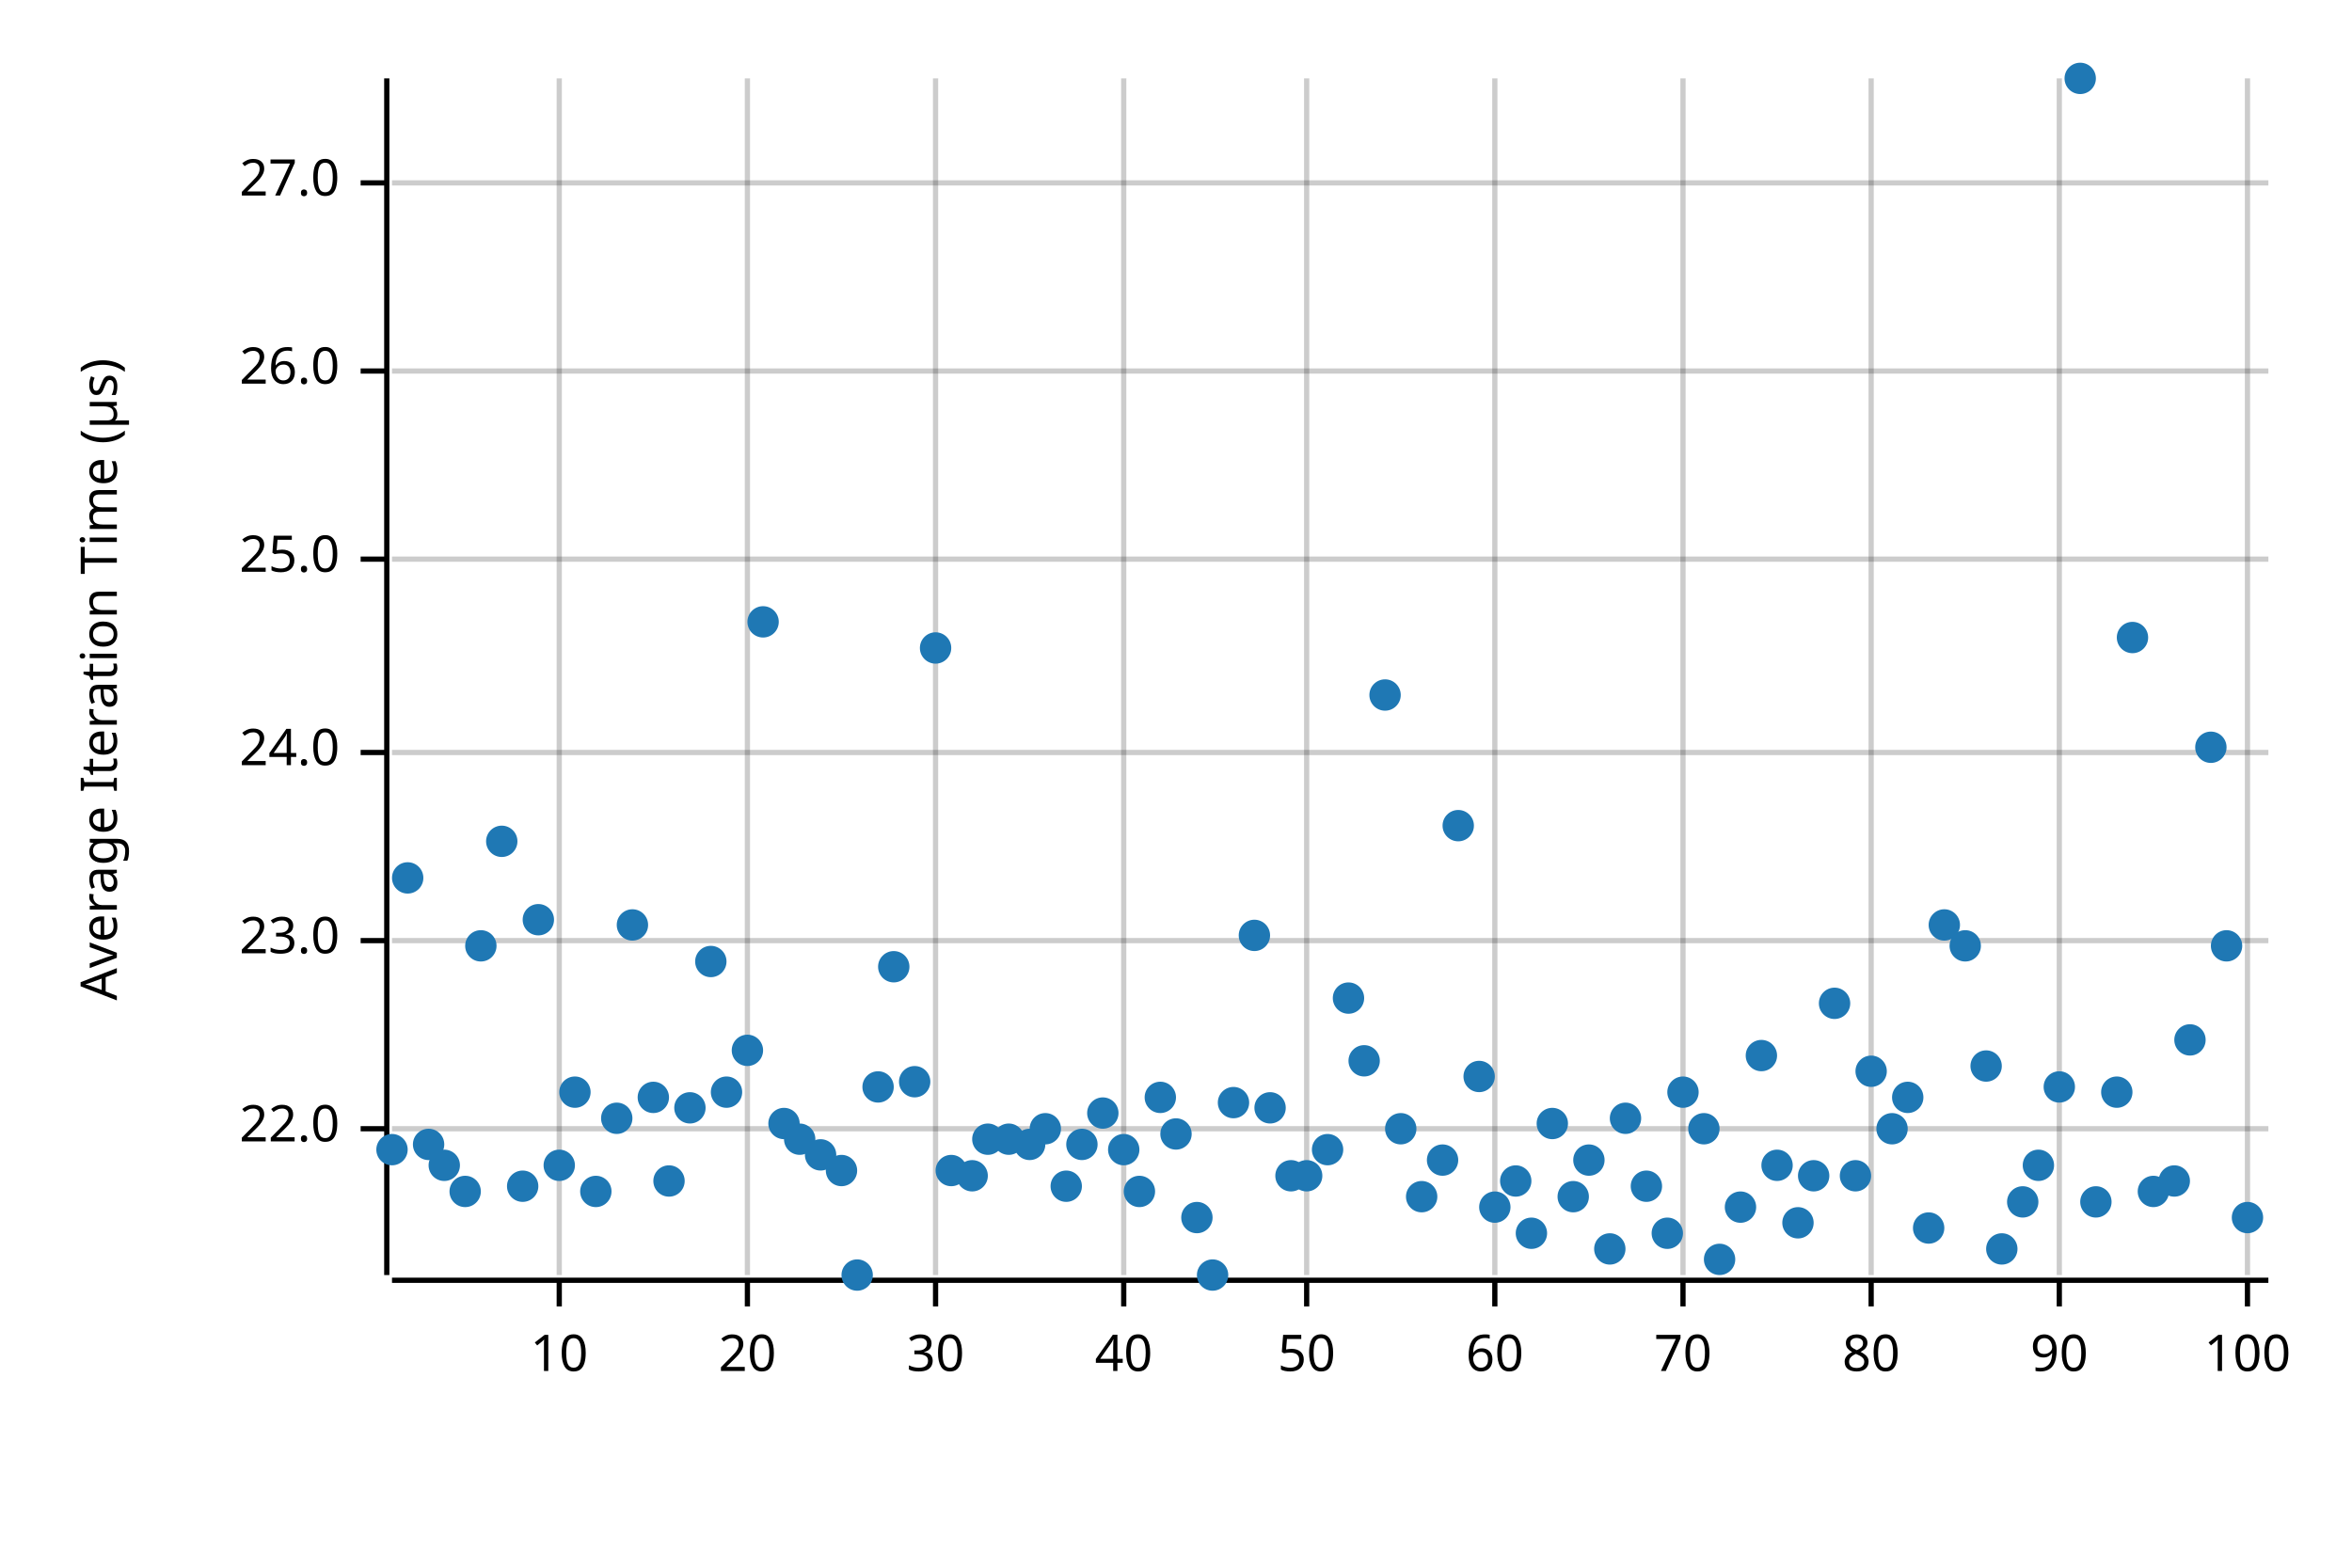
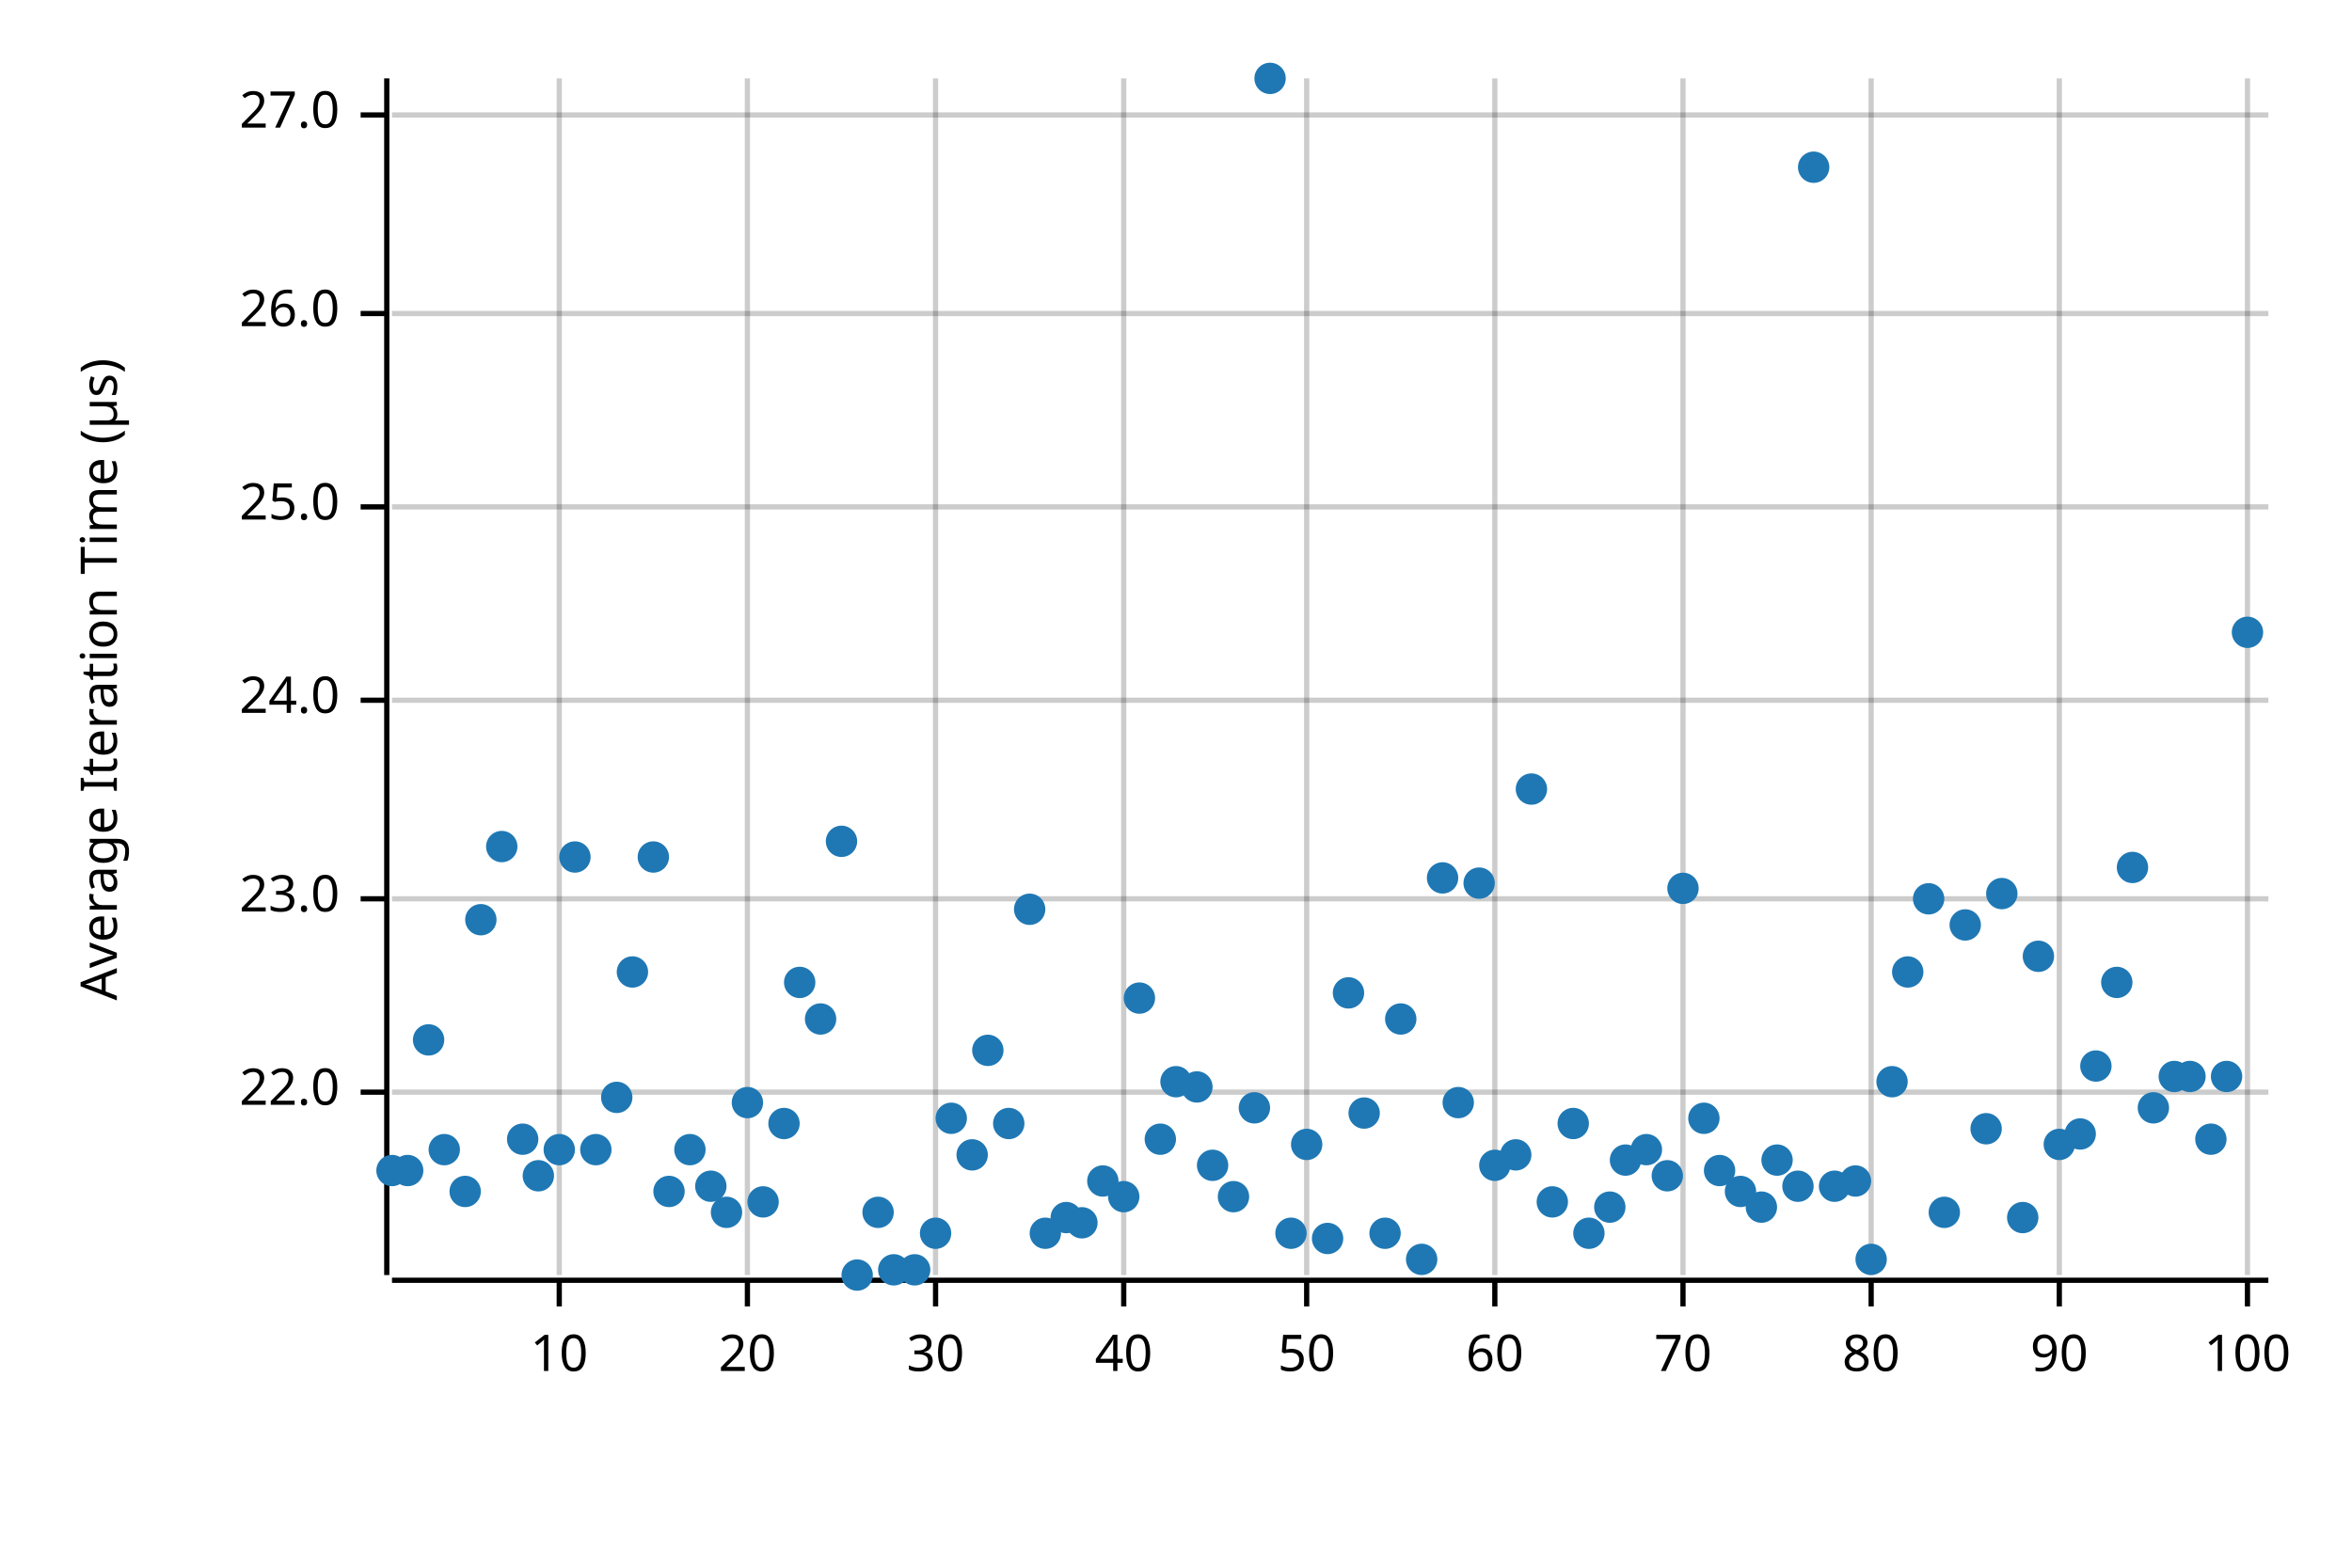
<svg xmlns="http://www.w3.org/2000/svg" width="450" height="300" viewBox="0 0 450 300">
  <text x="15" y="130" dy="0.76em" text-anchor="middle" font-family="sans-serif" font-size="9.677" opacity="1" fill="#000000" transform="rotate(270, 15, 130)">
Average Iteration Time (µs)
</text>
  <line opacity="0.2" stroke="#000000" stroke-width="1" x1="107" y1="244" x2="107" y2="15" />
  <line opacity="0.2" stroke="#000000" stroke-width="1" x1="143" y1="244" x2="143" y2="15" />
  <line opacity="0.2" stroke="#000000" stroke-width="1" x1="179" y1="244" x2="179" y2="15" />
  <line opacity="0.2" stroke="#000000" stroke-width="1" x1="215" y1="244" x2="215" y2="15" />
  <line opacity="0.2" stroke="#000000" stroke-width="1" x1="250" y1="244" x2="250" y2="15" />
  <line opacity="0.2" stroke="#000000" stroke-width="1" x1="286" y1="244" x2="286" y2="15" />
  <line opacity="0.2" stroke="#000000" stroke-width="1" x1="322" y1="244" x2="322" y2="15" />
  <line opacity="0.2" stroke="#000000" stroke-width="1" x1="358" y1="244" x2="358" y2="15" />
  <line opacity="0.2" stroke="#000000" stroke-width="1" x1="394" y1="244" x2="394" y2="15" />
  <line opacity="0.2" stroke="#000000" stroke-width="1" x1="430" y1="244" x2="430" y2="15" />
-   <line opacity="0.2" stroke="#000000" stroke-width="1" x1="75" y1="216" x2="434" y2="216" />
-   <line opacity="0.2" stroke="#000000" stroke-width="1" x1="75" y1="180" x2="434" y2="180" />
-   <line opacity="0.2" stroke="#000000" stroke-width="1" x1="75" y1="144" x2="434" y2="144" />
-   <line opacity="0.2" stroke="#000000" stroke-width="1" x1="75" y1="107" x2="434" y2="107" />
-   <line opacity="0.2" stroke="#000000" stroke-width="1" x1="75" y1="71" x2="434" y2="71" />
-   <line opacity="0.2" stroke="#000000" stroke-width="1" x1="75" y1="35" x2="434" y2="35" />
+   <line opacity="0.2" stroke="#000000" stroke-width="1" x1="75" y1="209" x2="434" y2="209" />
+   <line opacity="0.2" stroke="#000000" stroke-width="1" x1="75" y1="172" x2="434" y2="172" />
+   <line opacity="0.2" stroke="#000000" stroke-width="1" x1="75" y1="134" x2="434" y2="134" />
+   <line opacity="0.2" stroke="#000000" stroke-width="1" x1="75" y1="97" x2="434" y2="97" />
+   <line opacity="0.2" stroke="#000000" stroke-width="1" x1="75" y1="60" x2="434" y2="60" />
+   <line opacity="0.2" stroke="#000000" stroke-width="1" x1="75" y1="22" x2="434" y2="22" />
  <polyline fill="none" opacity="1" stroke="#000000" stroke-width="1" points="74,15 74,244 " />
-   <text x="65" y="216" dy="0.5ex" text-anchor="end" font-family="sans-serif" font-size="9.677" opacity="1" fill="#000000">
+   <text x="65" y="209" dy="0.5ex" text-anchor="end" font-family="sans-serif" font-size="9.677" opacity="1" fill="#000000">
22.0
</text>
-   <polyline fill="none" opacity="1" stroke="#000000" stroke-width="1" points="69,216 74,216 " />
-   <text x="65" y="180" dy="0.5ex" text-anchor="end" font-family="sans-serif" font-size="9.677" opacity="1" fill="#000000">
+   <polyline fill="none" opacity="1" stroke="#000000" stroke-width="1" points="69,209 74,209 " />
+   <text x="65" y="172" dy="0.5ex" text-anchor="end" font-family="sans-serif" font-size="9.677" opacity="1" fill="#000000">
23.0
</text>
-   <polyline fill="none" opacity="1" stroke="#000000" stroke-width="1" points="69,180 74,180 " />
-   <text x="65" y="144" dy="0.5ex" text-anchor="end" font-family="sans-serif" font-size="9.677" opacity="1" fill="#000000">
+   <polyline fill="none" opacity="1" stroke="#000000" stroke-width="1" points="69,172 74,172 " />
+   <text x="65" y="134" dy="0.5ex" text-anchor="end" font-family="sans-serif" font-size="9.677" opacity="1" fill="#000000">
24.0
</text>
-   <polyline fill="none" opacity="1" stroke="#000000" stroke-width="1" points="69,144 74,144 " />
-   <text x="65" y="107" dy="0.5ex" text-anchor="end" font-family="sans-serif" font-size="9.677" opacity="1" fill="#000000">
+   <polyline fill="none" opacity="1" stroke="#000000" stroke-width="1" points="69,134 74,134 " />
+   <text x="65" y="97" dy="0.5ex" text-anchor="end" font-family="sans-serif" font-size="9.677" opacity="1" fill="#000000">
25.0
</text>
-   <polyline fill="none" opacity="1" stroke="#000000" stroke-width="1" points="69,107 74,107 " />
-   <text x="65" y="71" dy="0.5ex" text-anchor="end" font-family="sans-serif" font-size="9.677" opacity="1" fill="#000000">
+   <polyline fill="none" opacity="1" stroke="#000000" stroke-width="1" points="69,97 74,97 " />
+   <text x="65" y="60" dy="0.5ex" text-anchor="end" font-family="sans-serif" font-size="9.677" opacity="1" fill="#000000">
26.0
</text>
-   <polyline fill="none" opacity="1" stroke="#000000" stroke-width="1" points="69,71 74,71 " />
-   <text x="65" y="35" dy="0.5ex" text-anchor="end" font-family="sans-serif" font-size="9.677" opacity="1" fill="#000000">
+   <polyline fill="none" opacity="1" stroke="#000000" stroke-width="1" points="69,60 74,60 " />
+   <text x="65" y="22" dy="0.5ex" text-anchor="end" font-family="sans-serif" font-size="9.677" opacity="1" fill="#000000">
27.0
</text>
-   <polyline fill="none" opacity="1" stroke="#000000" stroke-width="1" points="69,35 74,35 " />
+   <polyline fill="none" opacity="1" stroke="#000000" stroke-width="1" points="69,22 74,22 " />
  <polyline fill="none" opacity="1" stroke="#000000" stroke-width="1" points="75,245 434,245 " />
  <text x="107" y="255" dy="0.76em" text-anchor="middle" font-family="sans-serif" font-size="9.677" opacity="1" fill="#000000">
10
</text>
  <polyline fill="none" opacity="1" stroke="#000000" stroke-width="1" points="107,245 107,250 " />
  <text x="143" y="255" dy="0.76em" text-anchor="middle" font-family="sans-serif" font-size="9.677" opacity="1" fill="#000000">
20
</text>
  <polyline fill="none" opacity="1" stroke="#000000" stroke-width="1" points="143,245 143,250 " />
  <text x="179" y="255" dy="0.76em" text-anchor="middle" font-family="sans-serif" font-size="9.677" opacity="1" fill="#000000">
30
</text>
  <polyline fill="none" opacity="1" stroke="#000000" stroke-width="1" points="179,245 179,250 " />
  <text x="215" y="255" dy="0.76em" text-anchor="middle" font-family="sans-serif" font-size="9.677" opacity="1" fill="#000000">
40
</text>
  <polyline fill="none" opacity="1" stroke="#000000" stroke-width="1" points="215,245 215,250 " />
  <text x="250" y="255" dy="0.76em" text-anchor="middle" font-family="sans-serif" font-size="9.677" opacity="1" fill="#000000">
50
</text>
  <polyline fill="none" opacity="1" stroke="#000000" stroke-width="1" points="250,245 250,250 " />
  <text x="286" y="255" dy="0.76em" text-anchor="middle" font-family="sans-serif" font-size="9.677" opacity="1" fill="#000000">
60
</text>
  <polyline fill="none" opacity="1" stroke="#000000" stroke-width="1" points="286,245 286,250 " />
  <text x="322" y="255" dy="0.76em" text-anchor="middle" font-family="sans-serif" font-size="9.677" opacity="1" fill="#000000">
70
</text>
  <polyline fill="none" opacity="1" stroke="#000000" stroke-width="1" points="322,245 322,250 " />
  <text x="358" y="255" dy="0.76em" text-anchor="middle" font-family="sans-serif" font-size="9.677" opacity="1" fill="#000000">
80
</text>
  <polyline fill="none" opacity="1" stroke="#000000" stroke-width="1" points="358,245 358,250 " />
  <text x="394" y="255" dy="0.76em" text-anchor="middle" font-family="sans-serif" font-size="9.677" opacity="1" fill="#000000">
90
</text>
  <polyline fill="none" opacity="1" stroke="#000000" stroke-width="1" points="394,245 394,250 " />
  <text x="430" y="255" dy="0.76em" text-anchor="middle" font-family="sans-serif" font-size="9.677" opacity="1" fill="#000000">
100
</text>
  <polyline fill="none" opacity="1" stroke="#000000" stroke-width="1" points="430,245 430,250 " />
-   <circle cx="75" cy="220" r="3" opacity="1" fill="#1F78B4" stroke="none" stroke-width="1" />
-   <circle cx="78" cy="168" r="3" opacity="1" fill="#1F78B4" stroke="none" stroke-width="1" />
-   <circle cx="82" cy="219" r="3" opacity="1" fill="#1F78B4" stroke="none" stroke-width="1" />
-   <circle cx="85" cy="223" r="3" opacity="1" fill="#1F78B4" stroke="none" stroke-width="1" />
+   <circle cx="75" cy="224" r="3" opacity="1" fill="#1F78B4" stroke="none" stroke-width="1" />
+   <circle cx="78" cy="224" r="3" opacity="1" fill="#1F78B4" stroke="none" stroke-width="1" />
+   <circle cx="82" cy="199" r="3" opacity="1" fill="#1F78B4" stroke="none" stroke-width="1" />
+   <circle cx="85" cy="220" r="3" opacity="1" fill="#1F78B4" stroke="none" stroke-width="1" />
  <circle cx="89" cy="228" r="3" opacity="1" fill="#1F78B4" stroke="none" stroke-width="1" />
-   <circle cx="92" cy="181" r="3" opacity="1" fill="#1F78B4" stroke="none" stroke-width="1" />
-   <circle cx="96" cy="161" r="3" opacity="1" fill="#1F78B4" stroke="none" stroke-width="1" />
-   <circle cx="100" cy="227" r="3" opacity="1" fill="#1F78B4" stroke="none" stroke-width="1" />
-   <circle cx="103" cy="176" r="3" opacity="1" fill="#1F78B4" stroke="none" stroke-width="1" />
-   <circle cx="107" cy="223" r="3" opacity="1" fill="#1F78B4" stroke="none" stroke-width="1" />
-   <circle cx="110" cy="209" r="3" opacity="1" fill="#1F78B4" stroke="none" stroke-width="1" />
-   <circle cx="114" cy="228" r="3" opacity="1" fill="#1F78B4" stroke="none" stroke-width="1" />
-   <circle cx="118" cy="214" r="3" opacity="1" fill="#1F78B4" stroke="none" stroke-width="1" />
-   <circle cx="121" cy="177" r="3" opacity="1" fill="#1F78B4" stroke="none" stroke-width="1" />
-   <circle cx="125" cy="210" r="3" opacity="1" fill="#1F78B4" stroke="none" stroke-width="1" />
-   <circle cx="128" cy="226" r="3" opacity="1" fill="#1F78B4" stroke="none" stroke-width="1" />
-   <circle cx="132" cy="212" r="3" opacity="1" fill="#1F78B4" stroke="none" stroke-width="1" />
-   <circle cx="136" cy="184" r="3" opacity="1" fill="#1F78B4" stroke="none" stroke-width="1" />
-   <circle cx="139" cy="209" r="3" opacity="1" fill="#1F78B4" stroke="none" stroke-width="1" />
-   <circle cx="143" cy="201" r="3" opacity="1" fill="#1F78B4" stroke="none" stroke-width="1" />
-   <circle cx="146" cy="119" r="3" opacity="1" fill="#1F78B4" stroke="none" stroke-width="1" />
+   <circle cx="92" cy="176" r="3" opacity="1" fill="#1F78B4" stroke="none" stroke-width="1" />
+   <circle cx="96" cy="162" r="3" opacity="1" fill="#1F78B4" stroke="none" stroke-width="1" />
+   <circle cx="100" cy="218" r="3" opacity="1" fill="#1F78B4" stroke="none" stroke-width="1" />
+   <circle cx="103" cy="225" r="3" opacity="1" fill="#1F78B4" stroke="none" stroke-width="1" />
+   <circle cx="107" cy="220" r="3" opacity="1" fill="#1F78B4" stroke="none" stroke-width="1" />
+   <circle cx="110" cy="164" r="3" opacity="1" fill="#1F78B4" stroke="none" stroke-width="1" />
+   <circle cx="114" cy="220" r="3" opacity="1" fill="#1F78B4" stroke="none" stroke-width="1" />
+   <circle cx="118" cy="210" r="3" opacity="1" fill="#1F78B4" stroke="none" stroke-width="1" />
+   <circle cx="121" cy="186" r="3" opacity="1" fill="#1F78B4" stroke="none" stroke-width="1" />
+   <circle cx="125" cy="164" r="3" opacity="1" fill="#1F78B4" stroke="none" stroke-width="1" />
+   <circle cx="128" cy="228" r="3" opacity="1" fill="#1F78B4" stroke="none" stroke-width="1" />
+   <circle cx="132" cy="220" r="3" opacity="1" fill="#1F78B4" stroke="none" stroke-width="1" />
+   <circle cx="136" cy="227" r="3" opacity="1" fill="#1F78B4" stroke="none" stroke-width="1" />
+   <circle cx="139" cy="232" r="3" opacity="1" fill="#1F78B4" stroke="none" stroke-width="1" />
+   <circle cx="143" cy="211" r="3" opacity="1" fill="#1F78B4" stroke="none" stroke-width="1" />
+   <circle cx="146" cy="230" r="3" opacity="1" fill="#1F78B4" stroke="none" stroke-width="1" />
  <circle cx="150" cy="215" r="3" opacity="1" fill="#1F78B4" stroke="none" stroke-width="1" />
-   <circle cx="153" cy="218" r="3" opacity="1" fill="#1F78B4" stroke="none" stroke-width="1" />
-   <circle cx="157" cy="221" r="3" opacity="1" fill="#1F78B4" stroke="none" stroke-width="1" />
-   <circle cx="161" cy="224" r="3" opacity="1" fill="#1F78B4" stroke="none" stroke-width="1" />
+   <circle cx="153" cy="188" r="3" opacity="1" fill="#1F78B4" stroke="none" stroke-width="1" />
+   <circle cx="157" cy="195" r="3" opacity="1" fill="#1F78B4" stroke="none" stroke-width="1" />
+   <circle cx="161" cy="161" r="3" opacity="1" fill="#1F78B4" stroke="none" stroke-width="1" />
  <circle cx="164" cy="244" r="3" opacity="1" fill="#1F78B4" stroke="none" stroke-width="1" />
-   <circle cx="168" cy="208" r="3" opacity="1" fill="#1F78B4" stroke="none" stroke-width="1" />
-   <circle cx="171" cy="185" r="3" opacity="1" fill="#1F78B4" stroke="none" stroke-width="1" />
-   <circle cx="175" cy="207" r="3" opacity="1" fill="#1F78B4" stroke="none" stroke-width="1" />
-   <circle cx="179" cy="124" r="3" opacity="1" fill="#1F78B4" stroke="none" stroke-width="1" />
-   <circle cx="182" cy="224" r="3" opacity="1" fill="#1F78B4" stroke="none" stroke-width="1" />
-   <circle cx="186" cy="225" r="3" opacity="1" fill="#1F78B4" stroke="none" stroke-width="1" />
-   <circle cx="189" cy="218" r="3" opacity="1" fill="#1F78B4" stroke="none" stroke-width="1" />
-   <circle cx="193" cy="218" r="3" opacity="1" fill="#1F78B4" stroke="none" stroke-width="1" />
-   <circle cx="197" cy="219" r="3" opacity="1" fill="#1F78B4" stroke="none" stroke-width="1" />
-   <circle cx="200" cy="216" r="3" opacity="1" fill="#1F78B4" stroke="none" stroke-width="1" />
-   <circle cx="204" cy="227" r="3" opacity="1" fill="#1F78B4" stroke="none" stroke-width="1" />
-   <circle cx="207" cy="219" r="3" opacity="1" fill="#1F78B4" stroke="none" stroke-width="1" />
-   <circle cx="211" cy="213" r="3" opacity="1" fill="#1F78B4" stroke="none" stroke-width="1" />
-   <circle cx="215" cy="220" r="3" opacity="1" fill="#1F78B4" stroke="none" stroke-width="1" />
-   <circle cx="218" cy="228" r="3" opacity="1" fill="#1F78B4" stroke="none" stroke-width="1" />
-   <circle cx="222" cy="210" r="3" opacity="1" fill="#1F78B4" stroke="none" stroke-width="1" />
-   <circle cx="225" cy="217" r="3" opacity="1" fill="#1F78B4" stroke="none" stroke-width="1" />
-   <circle cx="229" cy="233" r="3" opacity="1" fill="#1F78B4" stroke="none" stroke-width="1" />
-   <circle cx="232" cy="244" r="3" opacity="1" fill="#1F78B4" stroke="none" stroke-width="1" />
-   <circle cx="236" cy="211" r="3" opacity="1" fill="#1F78B4" stroke="none" stroke-width="1" />
-   <circle cx="240" cy="179" r="3" opacity="1" fill="#1F78B4" stroke="none" stroke-width="1" />
-   <circle cx="243" cy="212" r="3" opacity="1" fill="#1F78B4" stroke="none" stroke-width="1" />
-   <circle cx="247" cy="225" r="3" opacity="1" fill="#1F78B4" stroke="none" stroke-width="1" />
-   <circle cx="250" cy="225" r="3" opacity="1" fill="#1F78B4" stroke="none" stroke-width="1" />
-   <circle cx="254" cy="220" r="3" opacity="1" fill="#1F78B4" stroke="none" stroke-width="1" />
-   <circle cx="258" cy="191" r="3" opacity="1" fill="#1F78B4" stroke="none" stroke-width="1" />
-   <circle cx="261" cy="203" r="3" opacity="1" fill="#1F78B4" stroke="none" stroke-width="1" />
-   <circle cx="265" cy="133" r="3" opacity="1" fill="#1F78B4" stroke="none" stroke-width="1" />
-   <circle cx="268" cy="216" r="3" opacity="1" fill="#1F78B4" stroke="none" stroke-width="1" />
-   <circle cx="272" cy="229" r="3" opacity="1" fill="#1F78B4" stroke="none" stroke-width="1" />
-   <circle cx="276" cy="222" r="3" opacity="1" fill="#1F78B4" stroke="none" stroke-width="1" />
-   <circle cx="279" cy="158" r="3" opacity="1" fill="#1F78B4" stroke="none" stroke-width="1" />
-   <circle cx="283" cy="206" r="3" opacity="1" fill="#1F78B4" stroke="none" stroke-width="1" />
-   <circle cx="286" cy="231" r="3" opacity="1" fill="#1F78B4" stroke="none" stroke-width="1" />
-   <circle cx="290" cy="226" r="3" opacity="1" fill="#1F78B4" stroke="none" stroke-width="1" />
-   <circle cx="293" cy="236" r="3" opacity="1" fill="#1F78B4" stroke="none" stroke-width="1" />
-   <circle cx="297" cy="215" r="3" opacity="1" fill="#1F78B4" stroke="none" stroke-width="1" />
-   <circle cx="301" cy="229" r="3" opacity="1" fill="#1F78B4" stroke="none" stroke-width="1" />
-   <circle cx="304" cy="222" r="3" opacity="1" fill="#1F78B4" stroke="none" stroke-width="1" />
-   <circle cx="308" cy="239" r="3" opacity="1" fill="#1F78B4" stroke="none" stroke-width="1" />
-   <circle cx="311" cy="214" r="3" opacity="1" fill="#1F78B4" stroke="none" stroke-width="1" />
-   <circle cx="315" cy="227" r="3" opacity="1" fill="#1F78B4" stroke="none" stroke-width="1" />
-   <circle cx="319" cy="236" r="3" opacity="1" fill="#1F78B4" stroke="none" stroke-width="1" />
-   <circle cx="322" cy="209" r="3" opacity="1" fill="#1F78B4" stroke="none" stroke-width="1" />
-   <circle cx="326" cy="216" r="3" opacity="1" fill="#1F78B4" stroke="none" stroke-width="1" />
-   <circle cx="329" cy="241" r="3" opacity="1" fill="#1F78B4" stroke="none" stroke-width="1" />
-   <circle cx="333" cy="231" r="3" opacity="1" fill="#1F78B4" stroke="none" stroke-width="1" />
-   <circle cx="337" cy="202" r="3" opacity="1" fill="#1F78B4" stroke="none" stroke-width="1" />
-   <circle cx="340" cy="223" r="3" opacity="1" fill="#1F78B4" stroke="none" stroke-width="1" />
-   <circle cx="344" cy="234" r="3" opacity="1" fill="#1F78B4" stroke="none" stroke-width="1" />
-   <circle cx="347" cy="225" r="3" opacity="1" fill="#1F78B4" stroke="none" stroke-width="1" />
-   <circle cx="351" cy="192" r="3" opacity="1" fill="#1F78B4" stroke="none" stroke-width="1" />
-   <circle cx="355" cy="225" r="3" opacity="1" fill="#1F78B4" stroke="none" stroke-width="1" />
-   <circle cx="358" cy="205" r="3" opacity="1" fill="#1F78B4" stroke="none" stroke-width="1" />
-   <circle cx="362" cy="216" r="3" opacity="1" fill="#1F78B4" stroke="none" stroke-width="1" />
-   <circle cx="365" cy="210" r="3" opacity="1" fill="#1F78B4" stroke="none" stroke-width="1" />
-   <circle cx="369" cy="235" r="3" opacity="1" fill="#1F78B4" stroke="none" stroke-width="1" />
-   <circle cx="372" cy="177" r="3" opacity="1" fill="#1F78B4" stroke="none" stroke-width="1" />
-   <circle cx="376" cy="181" r="3" opacity="1" fill="#1F78B4" stroke="none" stroke-width="1" />
-   <circle cx="380" cy="204" r="3" opacity="1" fill="#1F78B4" stroke="none" stroke-width="1" />
-   <circle cx="383" cy="239" r="3" opacity="1" fill="#1F78B4" stroke="none" stroke-width="1" />
-   <circle cx="387" cy="230" r="3" opacity="1" fill="#1F78B4" stroke="none" stroke-width="1" />
-   <circle cx="390" cy="223" r="3" opacity="1" fill="#1F78B4" stroke="none" stroke-width="1" />
-   <circle cx="394" cy="208" r="3" opacity="1" fill="#1F78B4" stroke="none" stroke-width="1" />
-   <circle cx="398" cy="15" r="3" opacity="1" fill="#1F78B4" stroke="none" stroke-width="1" />
-   <circle cx="401" cy="230" r="3" opacity="1" fill="#1F78B4" stroke="none" stroke-width="1" />
-   <circle cx="405" cy="209" r="3" opacity="1" fill="#1F78B4" stroke="none" stroke-width="1" />
-   <circle cx="408" cy="122" r="3" opacity="1" fill="#1F78B4" stroke="none" stroke-width="1" />
-   <circle cx="412" cy="228" r="3" opacity="1" fill="#1F78B4" stroke="none" stroke-width="1" />
-   <circle cx="416" cy="226" r="3" opacity="1" fill="#1F78B4" stroke="none" stroke-width="1" />
-   <circle cx="419" cy="199" r="3" opacity="1" fill="#1F78B4" stroke="none" stroke-width="1" />
-   <circle cx="423" cy="143" r="3" opacity="1" fill="#1F78B4" stroke="none" stroke-width="1" />
-   <circle cx="426" cy="181" r="3" opacity="1" fill="#1F78B4" stroke="none" stroke-width="1" />
-   <circle cx="430" cy="233" r="3" opacity="1" fill="#1F78B4" stroke="none" stroke-width="1" />
+   <circle cx="168" cy="232" r="3" opacity="1" fill="#1F78B4" stroke="none" stroke-width="1" />
+   <circle cx="171" cy="243" r="3" opacity="1" fill="#1F78B4" stroke="none" stroke-width="1" />
+   <circle cx="175" cy="243" r="3" opacity="1" fill="#1F78B4" stroke="none" stroke-width="1" />
+   <circle cx="179" cy="236" r="3" opacity="1" fill="#1F78B4" stroke="none" stroke-width="1" />
+   <circle cx="182" cy="214" r="3" opacity="1" fill="#1F78B4" stroke="none" stroke-width="1" />
+   <circle cx="186" cy="221" r="3" opacity="1" fill="#1F78B4" stroke="none" stroke-width="1" />
+   <circle cx="189" cy="201" r="3" opacity="1" fill="#1F78B4" stroke="none" stroke-width="1" />
+   <circle cx="193" cy="215" r="3" opacity="1" fill="#1F78B4" stroke="none" stroke-width="1" />
+   <circle cx="197" cy="174" r="3" opacity="1" fill="#1F78B4" stroke="none" stroke-width="1" />
+   <circle cx="200" cy="236" r="3" opacity="1" fill="#1F78B4" stroke="none" stroke-width="1" />
+   <circle cx="204" cy="233" r="3" opacity="1" fill="#1F78B4" stroke="none" stroke-width="1" />
+   <circle cx="207" cy="234" r="3" opacity="1" fill="#1F78B4" stroke="none" stroke-width="1" />
+   <circle cx="211" cy="226" r="3" opacity="1" fill="#1F78B4" stroke="none" stroke-width="1" />
+   <circle cx="215" cy="229" r="3" opacity="1" fill="#1F78B4" stroke="none" stroke-width="1" />
+   <circle cx="218" cy="191" r="3" opacity="1" fill="#1F78B4" stroke="none" stroke-width="1" />
+   <circle cx="222" cy="218" r="3" opacity="1" fill="#1F78B4" stroke="none" stroke-width="1" />
+   <circle cx="225" cy="207" r="3" opacity="1" fill="#1F78B4" stroke="none" stroke-width="1" />
+   <circle cx="229" cy="208" r="3" opacity="1" fill="#1F78B4" stroke="none" stroke-width="1" />
+   <circle cx="232" cy="223" r="3" opacity="1" fill="#1F78B4" stroke="none" stroke-width="1" />
+   <circle cx="236" cy="229" r="3" opacity="1" fill="#1F78B4" stroke="none" stroke-width="1" />
+   <circle cx="240" cy="212" r="3" opacity="1" fill="#1F78B4" stroke="none" stroke-width="1" />
+   <circle cx="243" cy="15" r="3" opacity="1" fill="#1F78B4" stroke="none" stroke-width="1" />
+   <circle cx="247" cy="236" r="3" opacity="1" fill="#1F78B4" stroke="none" stroke-width="1" />
+   <circle cx="250" cy="219" r="3" opacity="1" fill="#1F78B4" stroke="none" stroke-width="1" />
+   <circle cx="254" cy="237" r="3" opacity="1" fill="#1F78B4" stroke="none" stroke-width="1" />
+   <circle cx="258" cy="190" r="3" opacity="1" fill="#1F78B4" stroke="none" stroke-width="1" />
+   <circle cx="261" cy="213" r="3" opacity="1" fill="#1F78B4" stroke="none" stroke-width="1" />
+   <circle cx="265" cy="236" r="3" opacity="1" fill="#1F78B4" stroke="none" stroke-width="1" />
+   <circle cx="268" cy="195" r="3" opacity="1" fill="#1F78B4" stroke="none" stroke-width="1" />
+   <circle cx="272" cy="241" r="3" opacity="1" fill="#1F78B4" stroke="none" stroke-width="1" />
+   <circle cx="276" cy="168" r="3" opacity="1" fill="#1F78B4" stroke="none" stroke-width="1" />
+   <circle cx="279" cy="211" r="3" opacity="1" fill="#1F78B4" stroke="none" stroke-width="1" />
+   <circle cx="283" cy="169" r="3" opacity="1" fill="#1F78B4" stroke="none" stroke-width="1" />
+   <circle cx="286" cy="223" r="3" opacity="1" fill="#1F78B4" stroke="none" stroke-width="1" />
+   <circle cx="290" cy="221" r="3" opacity="1" fill="#1F78B4" stroke="none" stroke-width="1" />
+   <circle cx="293" cy="151" r="3" opacity="1" fill="#1F78B4" stroke="none" stroke-width="1" />
+   <circle cx="297" cy="230" r="3" opacity="1" fill="#1F78B4" stroke="none" stroke-width="1" />
+   <circle cx="301" cy="215" r="3" opacity="1" fill="#1F78B4" stroke="none" stroke-width="1" />
+   <circle cx="304" cy="236" r="3" opacity="1" fill="#1F78B4" stroke="none" stroke-width="1" />
+   <circle cx="308" cy="231" r="3" opacity="1" fill="#1F78B4" stroke="none" stroke-width="1" />
+   <circle cx="311" cy="222" r="3" opacity="1" fill="#1F78B4" stroke="none" stroke-width="1" />
+   <circle cx="315" cy="220" r="3" opacity="1" fill="#1F78B4" stroke="none" stroke-width="1" />
+   <circle cx="319" cy="225" r="3" opacity="1" fill="#1F78B4" stroke="none" stroke-width="1" />
+   <circle cx="322" cy="170" r="3" opacity="1" fill="#1F78B4" stroke="none" stroke-width="1" />
+   <circle cx="326" cy="214" r="3" opacity="1" fill="#1F78B4" stroke="none" stroke-width="1" />
+   <circle cx="329" cy="224" r="3" opacity="1" fill="#1F78B4" stroke="none" stroke-width="1" />
+   <circle cx="333" cy="228" r="3" opacity="1" fill="#1F78B4" stroke="none" stroke-width="1" />
+   <circle cx="337" cy="231" r="3" opacity="1" fill="#1F78B4" stroke="none" stroke-width="1" />
+   <circle cx="340" cy="222" r="3" opacity="1" fill="#1F78B4" stroke="none" stroke-width="1" />
+   <circle cx="344" cy="227" r="3" opacity="1" fill="#1F78B4" stroke="none" stroke-width="1" />
+   <circle cx="347" cy="32" r="3" opacity="1" fill="#1F78B4" stroke="none" stroke-width="1" />
+   <circle cx="351" cy="227" r="3" opacity="1" fill="#1F78B4" stroke="none" stroke-width="1" />
+   <circle cx="355" cy="226" r="3" opacity="1" fill="#1F78B4" stroke="none" stroke-width="1" />
+   <circle cx="358" cy="241" r="3" opacity="1" fill="#1F78B4" stroke="none" stroke-width="1" />
+   <circle cx="362" cy="207" r="3" opacity="1" fill="#1F78B4" stroke="none" stroke-width="1" />
+   <circle cx="365" cy="186" r="3" opacity="1" fill="#1F78B4" stroke="none" stroke-width="1" />
+   <circle cx="369" cy="172" r="3" opacity="1" fill="#1F78B4" stroke="none" stroke-width="1" />
+   <circle cx="372" cy="232" r="3" opacity="1" fill="#1F78B4" stroke="none" stroke-width="1" />
+   <circle cx="376" cy="177" r="3" opacity="1" fill="#1F78B4" stroke="none" stroke-width="1" />
+   <circle cx="380" cy="216" r="3" opacity="1" fill="#1F78B4" stroke="none" stroke-width="1" />
+   <circle cx="383" cy="171" r="3" opacity="1" fill="#1F78B4" stroke="none" stroke-width="1" />
+   <circle cx="387" cy="233" r="3" opacity="1" fill="#1F78B4" stroke="none" stroke-width="1" />
+   <circle cx="390" cy="183" r="3" opacity="1" fill="#1F78B4" stroke="none" stroke-width="1" />
+   <circle cx="394" cy="219" r="3" opacity="1" fill="#1F78B4" stroke="none" stroke-width="1" />
+   <circle cx="398" cy="217" r="3" opacity="1" fill="#1F78B4" stroke="none" stroke-width="1" />
+   <circle cx="401" cy="204" r="3" opacity="1" fill="#1F78B4" stroke="none" stroke-width="1" />
+   <circle cx="405" cy="188" r="3" opacity="1" fill="#1F78B4" stroke="none" stroke-width="1" />
+   <circle cx="408" cy="166" r="3" opacity="1" fill="#1F78B4" stroke="none" stroke-width="1" />
+   <circle cx="412" cy="212" r="3" opacity="1" fill="#1F78B4" stroke="none" stroke-width="1" />
+   <circle cx="416" cy="206" r="3" opacity="1" fill="#1F78B4" stroke="none" stroke-width="1" />
+   <circle cx="419" cy="206" r="3" opacity="1" fill="#1F78B4" stroke="none" stroke-width="1" />
+   <circle cx="423" cy="218" r="3" opacity="1" fill="#1F78B4" stroke="none" stroke-width="1" />
+   <circle cx="426" cy="206" r="3" opacity="1" fill="#1F78B4" stroke="none" stroke-width="1" />
+   <circle cx="430" cy="121" r="3" opacity="1" fill="#1F78B4" stroke="none" stroke-width="1" />
</svg>
